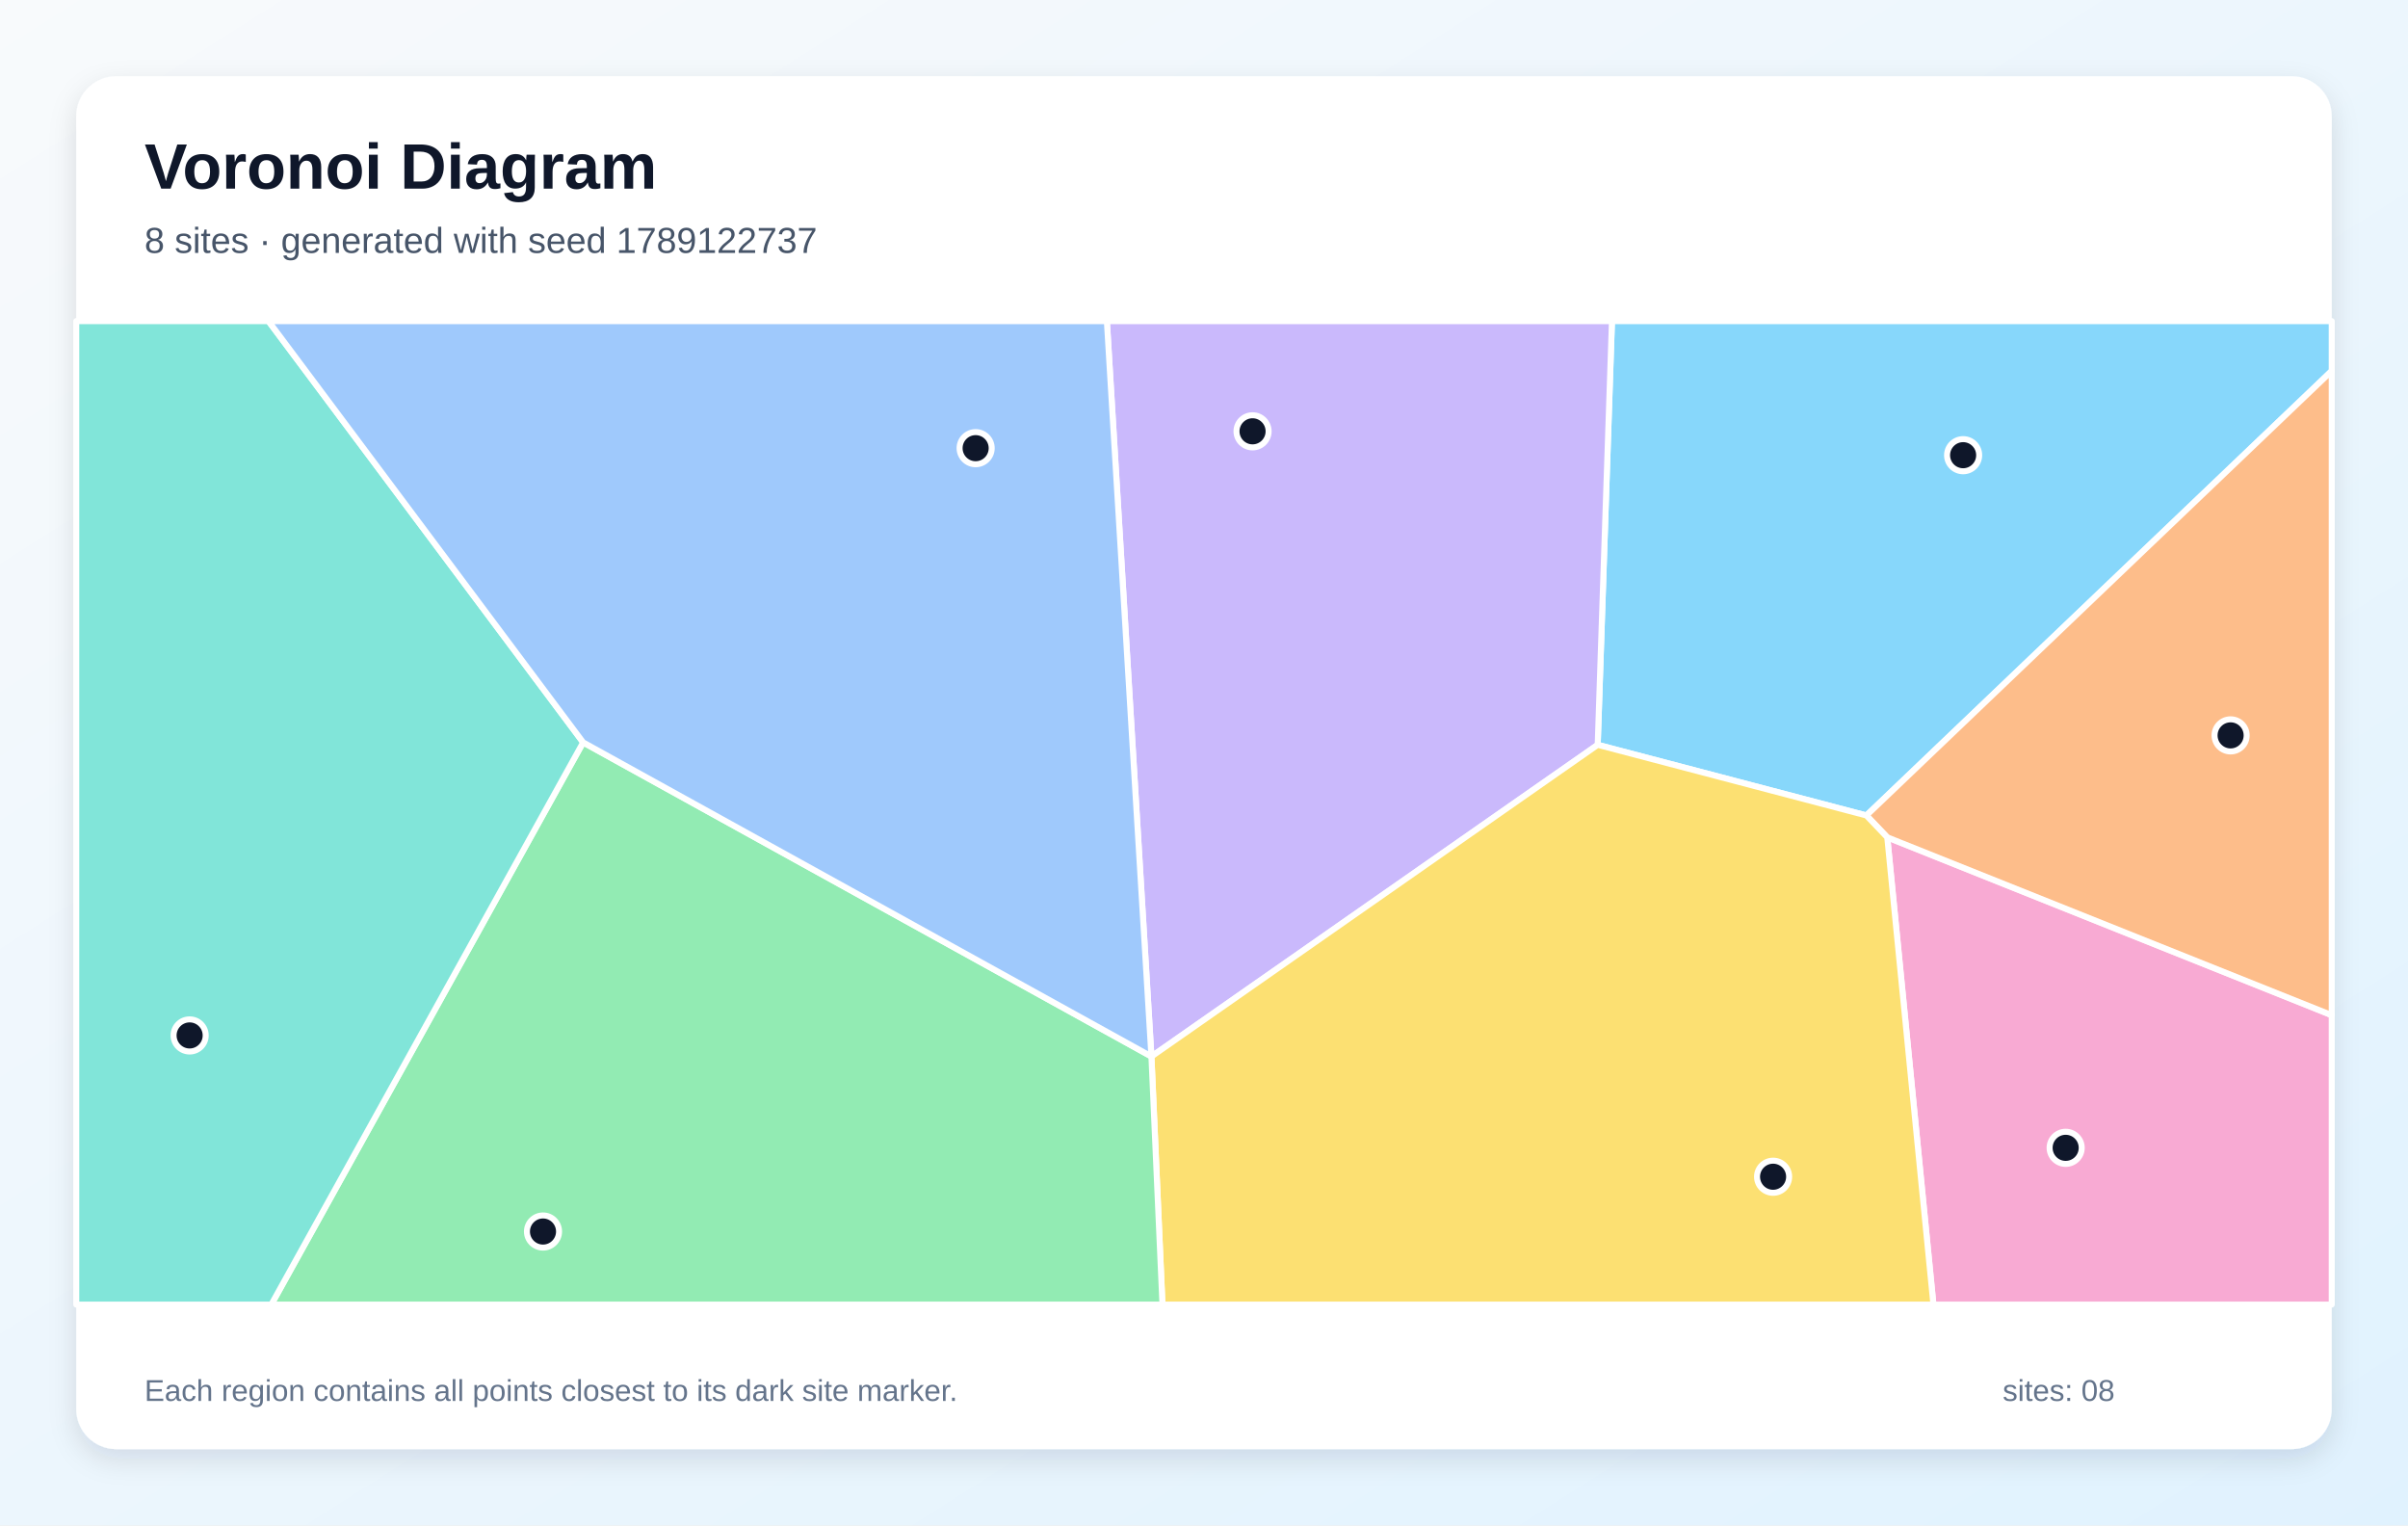
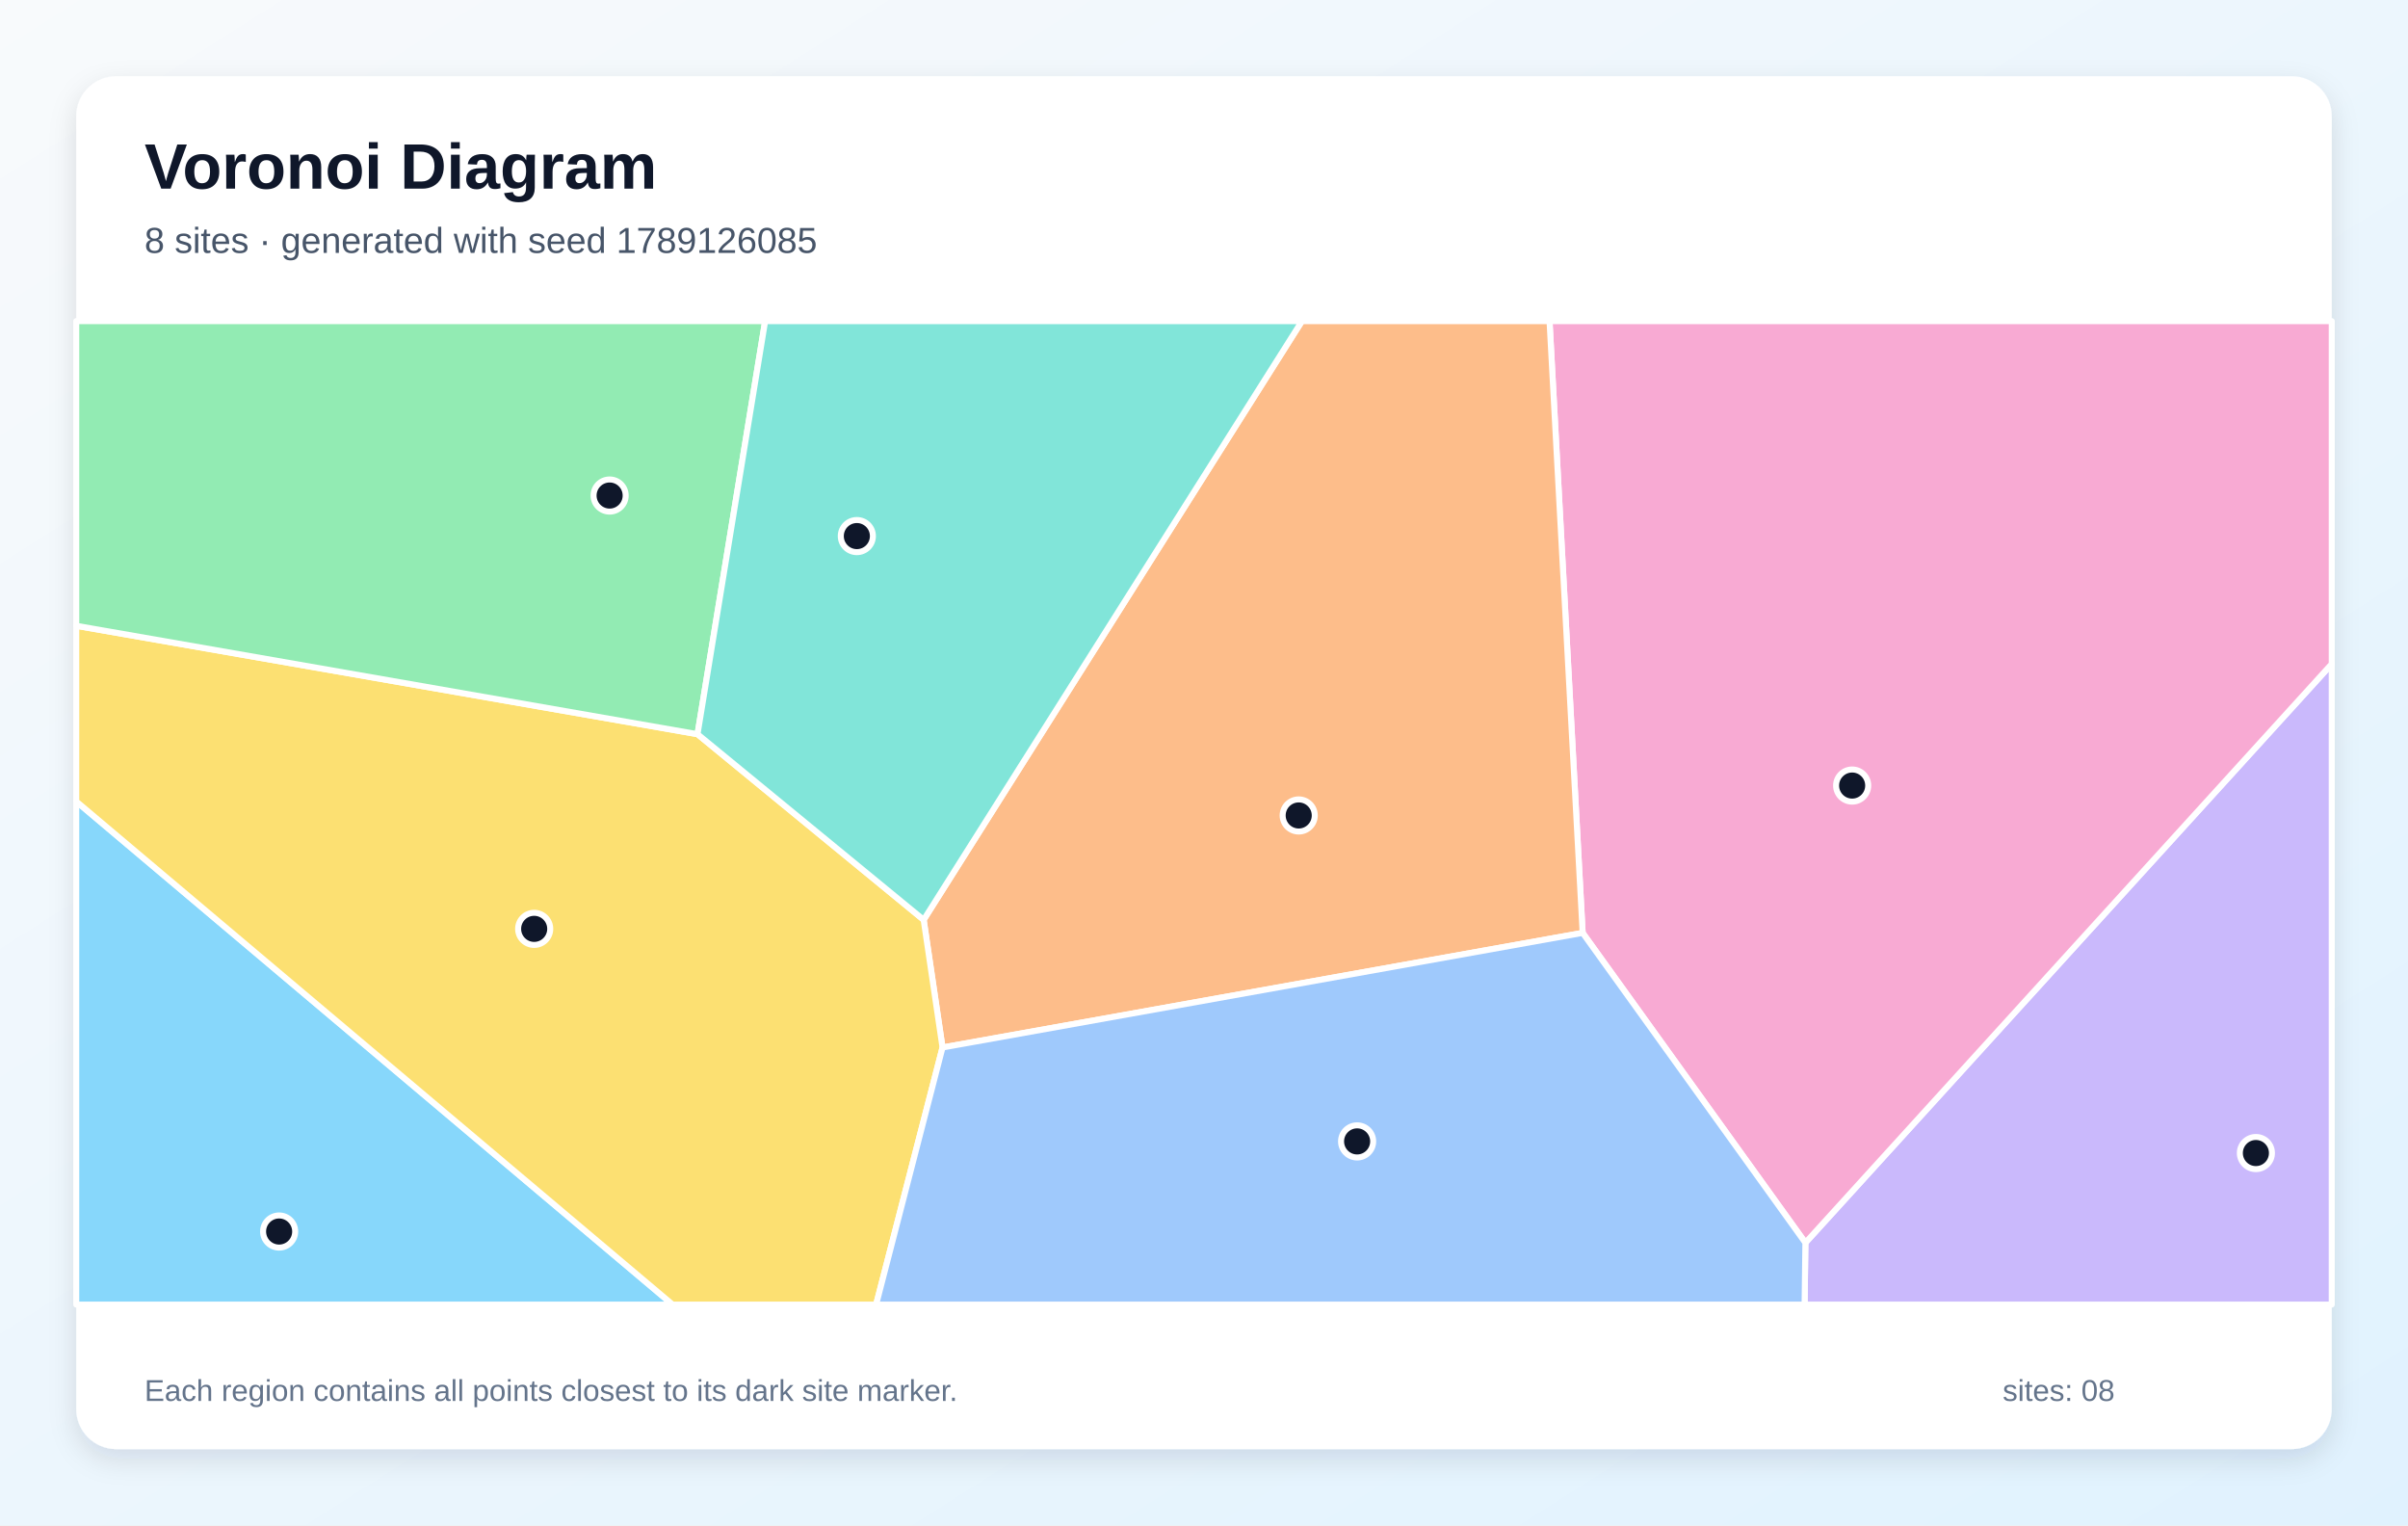
<svg xmlns="http://www.w3.org/2000/svg" width="1200" height="760" viewBox="0 0 1200 760" role="img" aria-labelledby="title description">
  <defs>
    <linearGradient id="background" x1="0" y1="0" x2="1" y2="1">
      <stop stop-color="#F8FAFC" />
      <stop offset="1" stop-color="#E0F2FE" />
    </linearGradient>
    <filter id="shadow" x="-10%" y="-10%" width="120%" height="120%">
      <feDropShadow dx="0" dy="5" stdDeviation="7" flood-color="#0F172A" flood-opacity=".12" />
    </filter>
  </defs>
  <rect width="1200" height="760" fill="url(#background)" />
  <rect x="38" y="38" width="1124" height="684" rx="20" fill="#FFFFFF" filter="url(#shadow)" />
  <g font-family="Arial, sans-serif">
    <text x="72" y="94" font-size="32" font-weight="700" fill="#0F172A">Voronoi Diagram</text>
-     <text x="72" y="126" font-size="18" fill="#475569">8 sites · generated with seed 1789122737</text>
+     <text x="72" y="126" font-size="18" fill="#475569">8 sites · generated with seed 1789126085</text>
  </g>
  <g stroke="#FFFFFF" stroke-width="3" stroke-linejoin="round">
-     <polygon points="930.1,406.3 796.2,371.1 803.3,160.0 1162.0,160.0 1162.0,184.8" fill="#38BDF8" fill-opacity="0.60" />
-     <polygon points="573.8,526.4 551.6,160.0 803.3,160.0 796.2,371.1 573.8,526.4" fill="#A78BFA" fill-opacity="0.60" />
-     <polygon points="940.5,417.2 1162.0,505.8 1162.0,650.0 963.5,650.0" fill="#F472B6" fill-opacity="0.60" />
-     <polygon points="940.5,417.2 930.1,406.3 1162.0,184.8 1162.0,505.8" fill="#FB923C" fill-opacity="0.60" />
-     <polygon points="573.8,526.4 796.2,371.1 930.1,406.3 940.5,417.2 963.5,650.0 579.3,650.0" fill="#FACC15" fill-opacity="0.60" />
-     <polygon points="290.6,369.9 573.8,526.4 573.8,526.4 579.3,650.0 135.2,650.0" fill="#4ADE80" fill-opacity="0.60" />
-     <polygon points="38.0,160.0 133.8,160.0 290.6,369.9 135.2,650.0 38.0,650.0" fill="#2DD4BF" fill-opacity="0.60" />
-     <polygon points="290.6,369.9 133.8,160.0 551.6,160.0 573.8,526.4" fill="#60A5FA" fill-opacity="0.60" />
+     <polygon points="38.0,399.3 335.2,650.0 38.0,650.0" fill="#38BDF8" fill-opacity="0.60" />
+     <polygon points="899.7,619.2 1162.0,330.8 1162.0,650.0 899.3,650.0" fill="#A78BFA" fill-opacity="0.60" />
+     <polygon points="788.7,464.8 772.2,160.0 1162.0,160.0 1162.0,330.8 899.7,619.2" fill="#F472B6" fill-opacity="0.60" />
+     <polygon points="469.7,521.9 460.3,458.3 648.8,160.0 772.2,160.0 788.7,464.8" fill="#FB923C" fill-opacity="0.60" />
+     <polygon points="38.0,399.3 38.0,311.8 347.6,365.8 460.3,458.3 469.7,521.9 436.6,650.0 335.2,650.0" fill="#FACC15" fill-opacity="0.60" />
+     <polygon points="347.6,365.8 38.0,311.8 38.0,160.0 381.3,160.0" fill="#4ADE80" fill-opacity="0.60" />
+     <polygon points="460.3,458.3 347.6,365.8 381.3,160.0 648.8,160.0" fill="#2DD4BF" fill-opacity="0.60" />
+     <polygon points="469.7,521.9 788.7,464.8 899.7,619.2 899.3,650.0 436.6,650.0" fill="#60A5FA" fill-opacity="0.60" />
  </g>
  <g>
-     <circle cx="978.3" cy="226.8" r="8" fill="#0F172A" stroke="#FFFFFF" stroke-width="3" />
-     <circle cx="624.2" cy="214.9" r="8" fill="#0F172A" stroke="#FFFFFF" stroke-width="3" />
-     <circle cx="1029.4" cy="571.9" r="8" fill="#0F172A" stroke="#FFFFFF" stroke-width="3" />
-     <circle cx="1111.6" cy="366.4" r="8" fill="#0F172A" stroke="#FFFFFF" stroke-width="3" />
-     <circle cx="883.6" cy="586.3" r="8" fill="#0F172A" stroke="#FFFFFF" stroke-width="3" />
-     <circle cx="270.6" cy="613.6" r="8" fill="#0F172A" stroke="#FFFFFF" stroke-width="3" />
-     <circle cx="94.5" cy="515.9" r="8" fill="#0F172A" stroke="#FFFFFF" stroke-width="3" />
-     <circle cx="486.2" cy="223.3" r="8" fill="#0F172A" stroke="#FFFFFF" stroke-width="3" />
+     <circle cx="139.1" cy="613.6" r="8" fill="#0F172A" stroke="#FFFFFF" stroke-width="3" />
+     <circle cx="1124.2" cy="574.5" r="8" fill="#0F172A" stroke="#FFFFFF" stroke-width="3" />
+     <circle cx="923.0" cy="391.4" r="8" fill="#0F172A" stroke="#FFFFFF" stroke-width="3" />
+     <circle cx="647.2" cy="406.3" r="8" fill="#0F172A" stroke="#FFFFFF" stroke-width="3" />
+     <circle cx="266.2" cy="462.8" r="8" fill="#0F172A" stroke="#FFFFFF" stroke-width="3" />
+     <circle cx="303.8" cy="246.9" r="8" fill="#0F172A" stroke="#FFFFFF" stroke-width="3" />
+     <circle cx="427.0" cy="267.1" r="8" fill="#0F172A" stroke="#FFFFFF" stroke-width="3" />
+     <circle cx="676.3" cy="568.7" r="8" fill="#0F172A" stroke="#FFFFFF" stroke-width="3" />
  </g>
  <g font-family="Arial, sans-serif" font-size="15" fill="#64748B">
    <text x="72" y="698">Each region contains all points closest to its dark site marker.</text>
    <text x="998" y="698">sites: 08</text>
  </g>
</svg>
